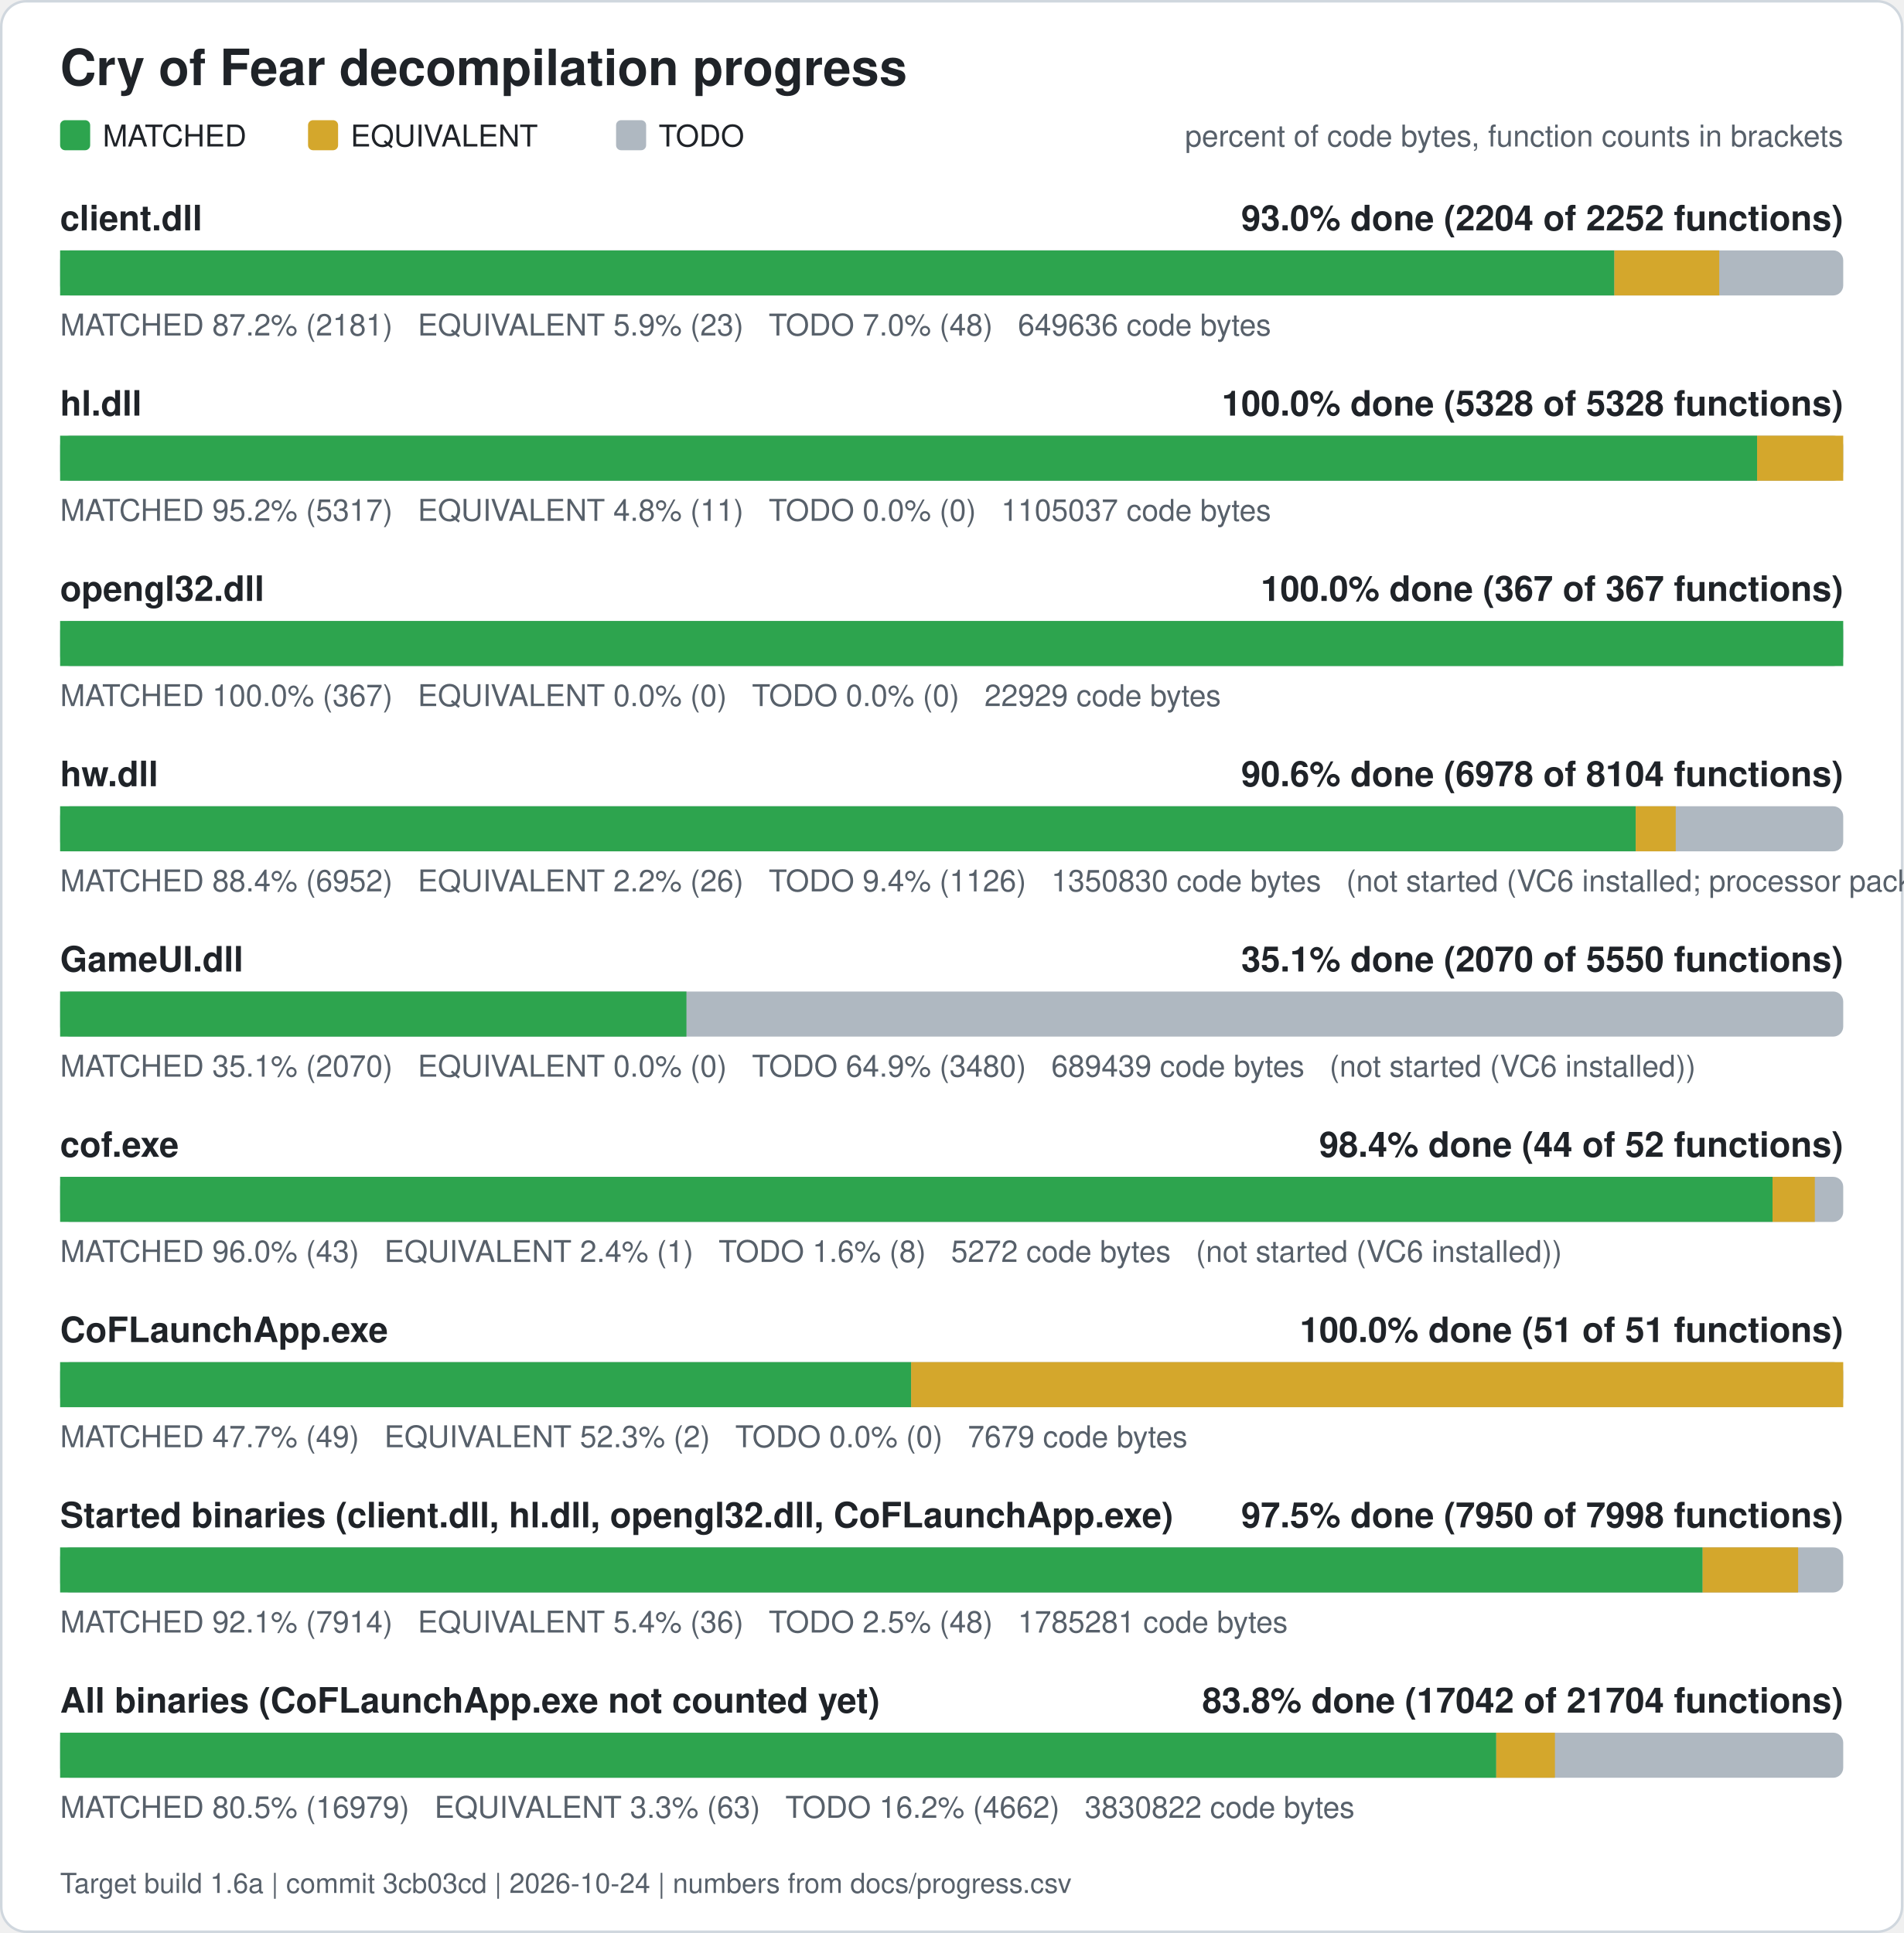
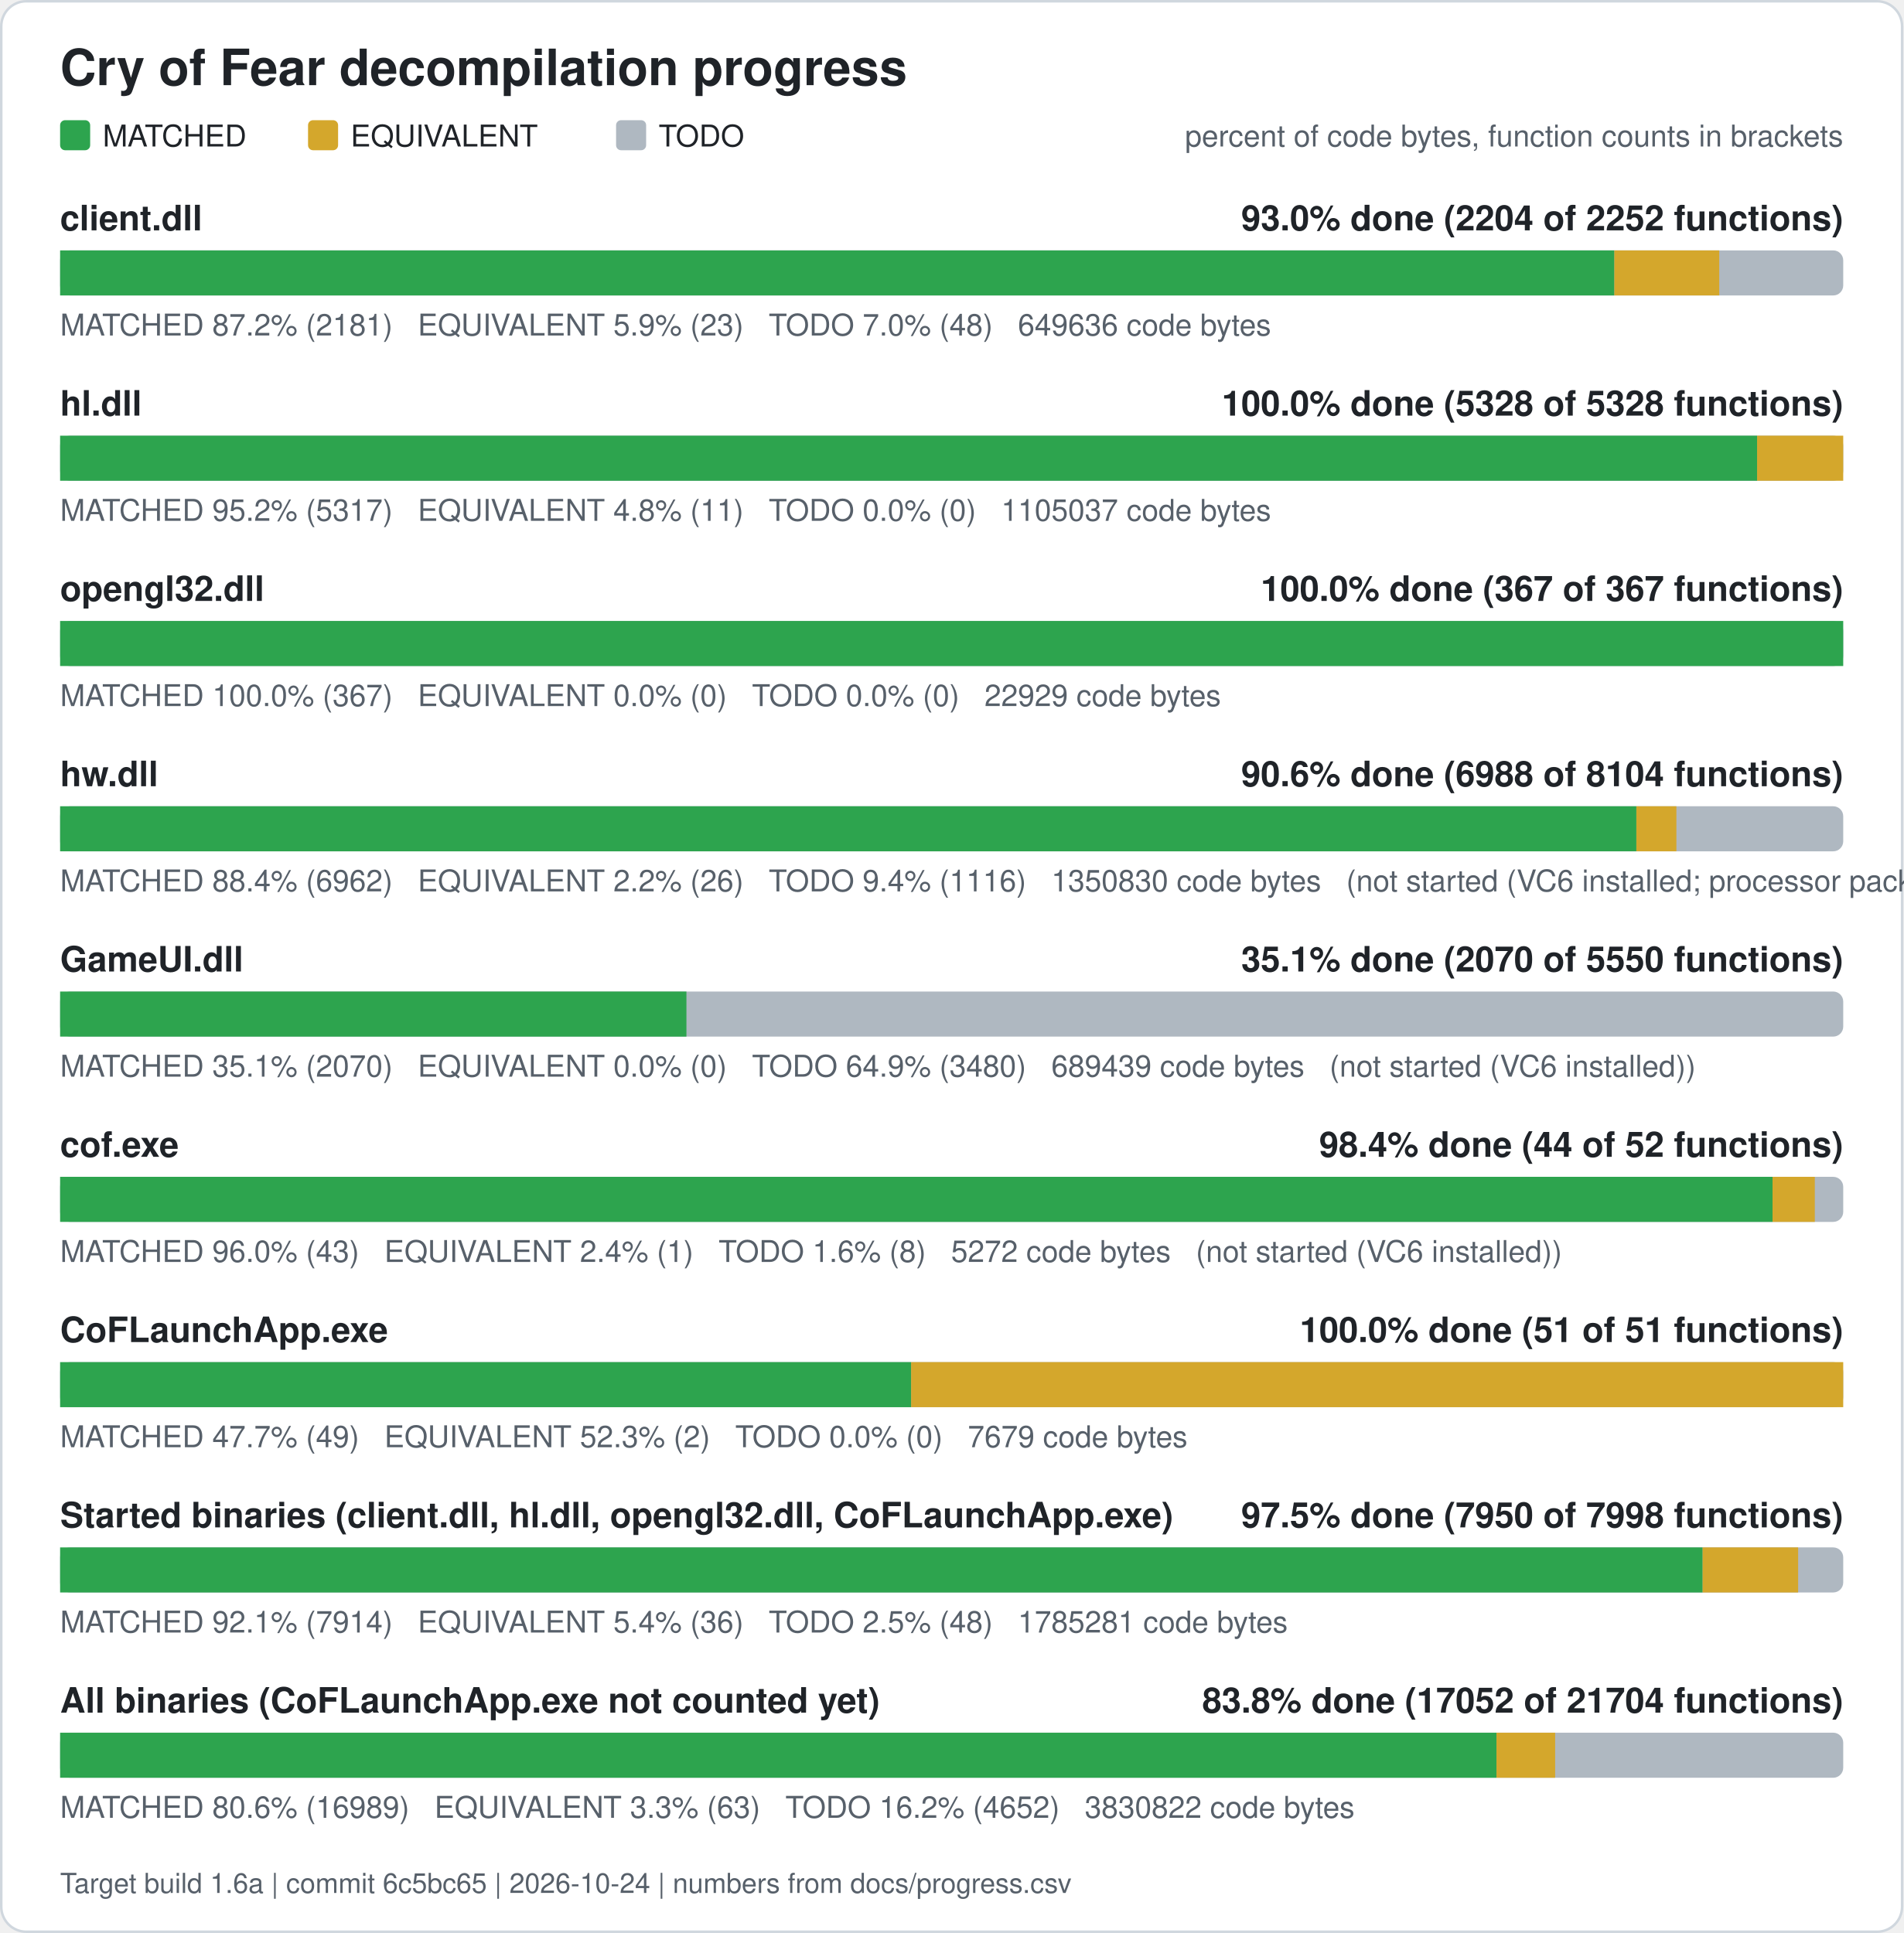
<svg xmlns="http://www.w3.org/2000/svg" width="760" height="772" viewBox="0 0 760 772" role="img" aria-label="Cry of Fear decompilation progress">
  <rect x="0.5" y="0.5" width="759" height="771" rx="10" fill="#ffffff" stroke="#d0d7de" />
  <text x="24" y="34" font-family="Segoe UI, Helvetica, Arial, sans-serif" font-size="20" font-weight="600" fill="#1f2328">Cry of Fear decompilation progress</text>
  <rect x="24" y="48" width="12" height="12" rx="2" fill="#2da44e" />
  <text x="41" y="58.5" font-family="Segoe UI, Helvetica, Arial, sans-serif" font-size="12" fill="#1f2328">MATCHED</text>
  <rect x="123" y="48" width="12" height="12" rx="2" fill="#d4a72c" />
  <text x="140" y="58.5" font-family="Segoe UI, Helvetica, Arial, sans-serif" font-size="12" fill="#1f2328">EQUIVALENT</text>
  <rect x="246" y="48" width="12" height="12" rx="2" fill="#afb8c1" />
  <text x="263" y="58.5" font-family="Segoe UI, Helvetica, Arial, sans-serif" font-size="12" fill="#1f2328">TODO</text>
  <text x="736" y="58.5" font-family="Segoe UI, Helvetica, Arial, sans-serif" font-size="12" fill="#57606a" text-anchor="end">percent of code bytes, function counts in brackets</text>
  <text x="24" y="92" font-family="Segoe UI, Helvetica, Arial, sans-serif" font-size="14" font-weight="600" fill="#1f2328">client.dll</text>
  <text x="736" y="92" font-family="Segoe UI, Helvetica, Arial, sans-serif" font-size="14" font-weight="600" fill="#1f2328" text-anchor="end">93.0% done (2204 of 2252 functions)</text>
  <rect x="24" y="100" width="712" height="18" rx="4" fill="#afb8c1" />
  <rect x="24.00" y="100" width="620.61" height="18" fill="#2da44e" />
  <rect x="644.61" y="100" width="41.89" height="18" fill="#d4a72c" />
  <text x="24" y="134" font-family="Segoe UI, Helvetica, Arial, sans-serif" font-size="12" fill="#57606a" xml:space="preserve">MATCHED 87.2% (2181)   EQUIVALENT 5.9% (23)   TODO 7.0% (48)   649636 code bytes</text>
  <text x="24" y="166" font-family="Segoe UI, Helvetica, Arial, sans-serif" font-size="14" font-weight="600" fill="#1f2328">hl.dll</text>
  <text x="736" y="166" font-family="Segoe UI, Helvetica, Arial, sans-serif" font-size="14" font-weight="600" fill="#1f2328" text-anchor="end">100.0% done (5328 of 5328 functions)</text>
  <rect x="24" y="174" width="712" height="18" rx="4" fill="#afb8c1" />
  <rect x="24.00" y="174" width="677.61" height="18" fill="#2da44e" />
  <rect x="701.61" y="174" width="34.39" height="18" fill="#d4a72c" />
  <text x="24" y="208" font-family="Segoe UI, Helvetica, Arial, sans-serif" font-size="12" fill="#57606a" xml:space="preserve">MATCHED 95.2% (5317)   EQUIVALENT 4.8% (11)   TODO 0.0% (0)   1105037 code bytes</text>
  <text x="24" y="240" font-family="Segoe UI, Helvetica, Arial, sans-serif" font-size="14" font-weight="600" fill="#1f2328">opengl32.dll</text>
  <text x="736" y="240" font-family="Segoe UI, Helvetica, Arial, sans-serif" font-size="14" font-weight="600" fill="#1f2328" text-anchor="end">100.0% done (367 of 367 functions)</text>
  <rect x="24" y="248" width="712" height="18" rx="4" fill="#afb8c1" />
  <rect x="24.00" y="248" width="712.00" height="18" fill="#2da44e" />
  <text x="24" y="282" font-family="Segoe UI, Helvetica, Arial, sans-serif" font-size="12" fill="#57606a" xml:space="preserve">MATCHED 100.0% (367)   EQUIVALENT 0.0% (0)   TODO 0.0% (0)   22929 code bytes</text>
  <text x="24" y="314" font-family="Segoe UI, Helvetica, Arial, sans-serif" font-size="14" font-weight="600" fill="#1f2328">hw.dll</text>
-   <text x="736" y="314" font-family="Segoe UI, Helvetica, Arial, sans-serif" font-size="14" font-weight="600" fill="#1f2328" text-anchor="end">90.6% done (6978 of 8104 functions)</text>
+   <text x="736" y="314" font-family="Segoe UI, Helvetica, Arial, sans-serif" font-size="14" font-weight="600" fill="#1f2328" text-anchor="end">90.6% done (6988 of 8104 functions)</text>
  <rect x="24" y="322" width="712" height="18" rx="4" fill="#afb8c1" />
-   <rect x="24.00" y="322" width="629.14" height="18" fill="#2da44e" />
-   <rect x="653.14" y="322" width="15.98" height="18" fill="#d4a72c" />
-   <text x="24" y="356" font-family="Segoe UI, Helvetica, Arial, sans-serif" font-size="12" fill="#57606a" xml:space="preserve">MATCHED 88.4% (6952)   EQUIVALENT 2.2% (26)   TODO 9.4% (1126)   1350830 code bytes   (not started (VC6 installed; processor pack and VS 2005 objects need those compilers))</text>
+   <rect x="24.00" y="322" width="629.40" height="18" fill="#2da44e" />
+   <rect x="653.40" y="322" width="15.98" height="18" fill="#d4a72c" />
+   <text x="24" y="356" font-family="Segoe UI, Helvetica, Arial, sans-serif" font-size="12" fill="#57606a" xml:space="preserve">MATCHED 88.4% (6962)   EQUIVALENT 2.2% (26)   TODO 9.4% (1116)   1350830 code bytes   (not started (VC6 installed; processor pack and VS 2005 objects need those compilers))</text>
  <text x="24" y="388" font-family="Segoe UI, Helvetica, Arial, sans-serif" font-size="14" font-weight="600" fill="#1f2328">GameUI.dll</text>
  <text x="736" y="388" font-family="Segoe UI, Helvetica, Arial, sans-serif" font-size="14" font-weight="600" fill="#1f2328" text-anchor="end">35.1% done (2070 of 5550 functions)</text>
  <rect x="24" y="396" width="712" height="18" rx="4" fill="#afb8c1" />
  <rect x="24.00" y="396" width="250.09" height="18" fill="#2da44e" />
  <text x="24" y="430" font-family="Segoe UI, Helvetica, Arial, sans-serif" font-size="12" fill="#57606a" xml:space="preserve">MATCHED 35.1% (2070)   EQUIVALENT 0.0% (0)   TODO 64.9% (3480)   689439 code bytes   (not started (VC6 installed))</text>
  <text x="24" y="462" font-family="Segoe UI, Helvetica, Arial, sans-serif" font-size="14" font-weight="600" fill="#1f2328">cof.exe</text>
  <text x="736" y="462" font-family="Segoe UI, Helvetica, Arial, sans-serif" font-size="14" font-weight="600" fill="#1f2328" text-anchor="end">98.4% done (44 of 52 functions)</text>
  <rect x="24" y="470" width="712" height="18" rx="4" fill="#afb8c1" />
  <rect x="24.00" y="470" width="683.77" height="18" fill="#2da44e" />
  <rect x="707.77" y="470" width="16.88" height="18" fill="#d4a72c" />
  <text x="24" y="504" font-family="Segoe UI, Helvetica, Arial, sans-serif" font-size="12" fill="#57606a" xml:space="preserve">MATCHED 96.0% (43)   EQUIVALENT 2.4% (1)   TODO 1.6% (8)   5272 code bytes   (not started (VC6 installed))</text>
  <text x="24" y="536" font-family="Segoe UI, Helvetica, Arial, sans-serif" font-size="14" font-weight="600" fill="#1f2328">CoFLaunchApp.exe</text>
  <text x="736" y="536" font-family="Segoe UI, Helvetica, Arial, sans-serif" font-size="14" font-weight="600" fill="#1f2328" text-anchor="end">100.0% done (51 of 51 functions)</text>
  <rect x="24" y="544" width="712" height="18" rx="4" fill="#afb8c1" />
  <rect x="24.00" y="544" width="339.82" height="18" fill="#2da44e" />
  <rect x="363.82" y="544" width="372.18" height="18" fill="#d4a72c" />
  <text x="24" y="578" font-family="Segoe UI, Helvetica, Arial, sans-serif" font-size="12" fill="#57606a" xml:space="preserve">MATCHED 47.7% (49)   EQUIVALENT 52.3% (2)   TODO 0.0% (0)   7679 code bytes</text>
  <text x="24" y="610" font-family="Segoe UI, Helvetica, Arial, sans-serif" font-size="14" font-weight="600" fill="#1f2328">Started binaries (client.dll, hl.dll, opengl32.dll, CoFLaunchApp.exe)</text>
  <text x="736" y="610" font-family="Segoe UI, Helvetica, Arial, sans-serif" font-size="14" font-weight="600" fill="#1f2328" text-anchor="end">97.5% done (7950 of 7998 functions)</text>
  <rect x="24" y="618" width="712" height="18" rx="4" fill="#afb8c1" />
  <rect x="24.00" y="618" width="655.86" height="18" fill="#2da44e" />
  <rect x="679.86" y="618" width="38.13" height="18" fill="#d4a72c" />
  <text x="24" y="652" font-family="Segoe UI, Helvetica, Arial, sans-serif" font-size="12" fill="#57606a" xml:space="preserve">MATCHED 92.1% (7914)   EQUIVALENT 5.4% (36)   TODO 2.5% (48)   1785281 code bytes</text>
  <text x="24" y="684" font-family="Segoe UI, Helvetica, Arial, sans-serif" font-size="14" font-weight="600" fill="#1f2328">All binaries (CoFLaunchApp.exe not counted yet)</text>
-   <text x="736" y="684" font-family="Segoe UI, Helvetica, Arial, sans-serif" font-size="14" font-weight="600" fill="#1f2328" text-anchor="end">83.8% done (17042 of 21704 functions)</text>
+   <text x="736" y="684" font-family="Segoe UI, Helvetica, Arial, sans-serif" font-size="14" font-weight="600" fill="#1f2328" text-anchor="end">83.8% done (17052 of 21704 functions)</text>
  <rect x="24" y="692" width="712" height="18" rx="4" fill="#afb8c1" />
-   <rect x="24.00" y="692" width="573.45" height="18" fill="#2da44e" />
-   <rect x="597.45" y="692" width="23.43" height="18" fill="#d4a72c" />
-   <text x="24" y="726" font-family="Segoe UI, Helvetica, Arial, sans-serif" font-size="12" fill="#57606a" xml:space="preserve">MATCHED 80.5% (16979)   EQUIVALENT 3.3% (63)   TODO 16.2% (4662)   3830822 code bytes</text>
-   <text x="24" y="756" font-family="Segoe UI, Helvetica, Arial, sans-serif" font-size="11" fill="#57606a">Target build 1.6a | commit 3cb03cd | 2026-10-24 | numbers from docs/progress.csv</text>
+   <rect x="24.00" y="692" width="573.54" height="18" fill="#2da44e" />
+   <rect x="597.54" y="692" width="23.43" height="18" fill="#d4a72c" />
+   <text x="24" y="726" font-family="Segoe UI, Helvetica, Arial, sans-serif" font-size="12" fill="#57606a" xml:space="preserve">MATCHED 80.6% (16989)   EQUIVALENT 3.3% (63)   TODO 16.2% (4652)   3830822 code bytes</text>
+   <text x="24" y="756" font-family="Segoe UI, Helvetica, Arial, sans-serif" font-size="11" fill="#57606a">Target build 1.6a | commit 6c5bc65 | 2026-10-24 | numbers from docs/progress.csv</text>
</svg>
